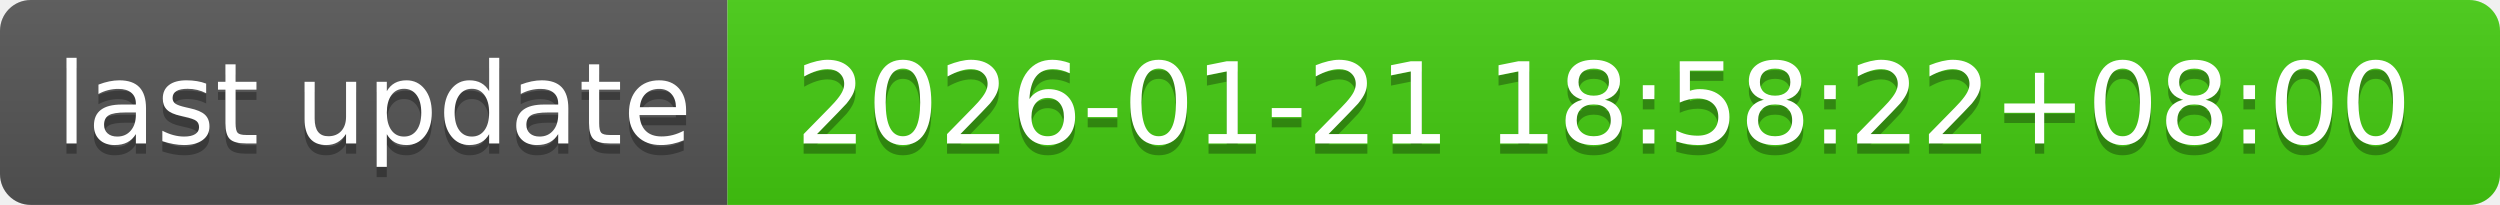
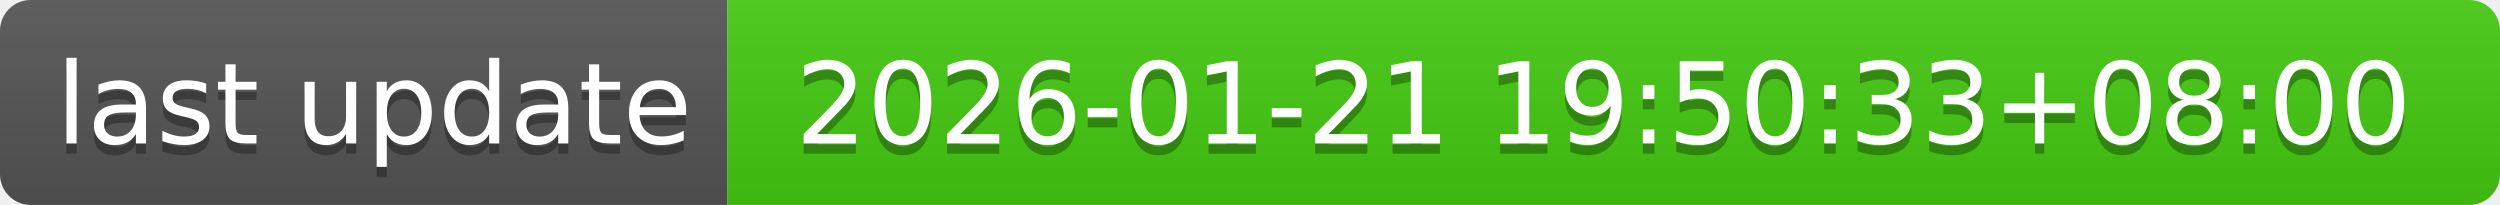
- <svg xmlns="http://www.w3.org/2000/svg" width="244" height="20" role="img" aria-label="last update: 2026-01-21 18:58:22+08:00">
+ <svg xmlns="http://www.w3.org/2000/svg" width="244" height="20" role="img" aria-label="last update: 2026-01-21 19:50:33+08:00">
  <linearGradient id="s" x2="0" y2="100%">
    <stop offset="0" stop-color="#bbb" stop-opacity=".1" />
    <stop offset="1" stop-opacity=".1" />
  </linearGradient>
  <clipPath id="r">
    <rect width="244" height="20" rx="3" fill="#fff" />
  </clipPath>
  <g clip-path="url(#r)">
    <rect width="71" height="20" fill="#555" />
    <rect x="71" width="173" height="20" fill="#4c1" />
    <rect width="244" height="20" fill="url(#s)" />
  </g>
  <g fill="#fff" text-anchor="middle" font-family="Verdana,Geneva,DejaVu Sans,sans-serif" text-rendering="geometricPrecision" font-size="110">
    <text aria-hidden="true" x="365" y="150" fill="#010101" fill-opacity=".3" transform="scale(.1)" textLength="610">last update</text>
    <text x="365" y="140" transform="scale(.1)" fill="#fff" textLength="610">last update</text>
-     <text aria-hidden="true" x="1565" y="150" fill="#010101" fill-opacity=".3" transform="scale(.1)" textLength="1630">2026-01-21 18:58:22+08:00</text>
-     <text x="1565" y="140" transform="scale(.1)" fill="#fff" textLength="1630">2026-01-21 18:58:22+08:00</text>
+     <text aria-hidden="true" x="1565" y="150" fill="#010101" fill-opacity=".3" transform="scale(.1)" textLength="1630">2026-01-21 19:50:33+08:00</text>
+     <text x="1565" y="140" transform="scale(.1)" fill="#fff" textLength="1630">2026-01-21 19:50:33+08:00</text>
  </g>
</svg>
